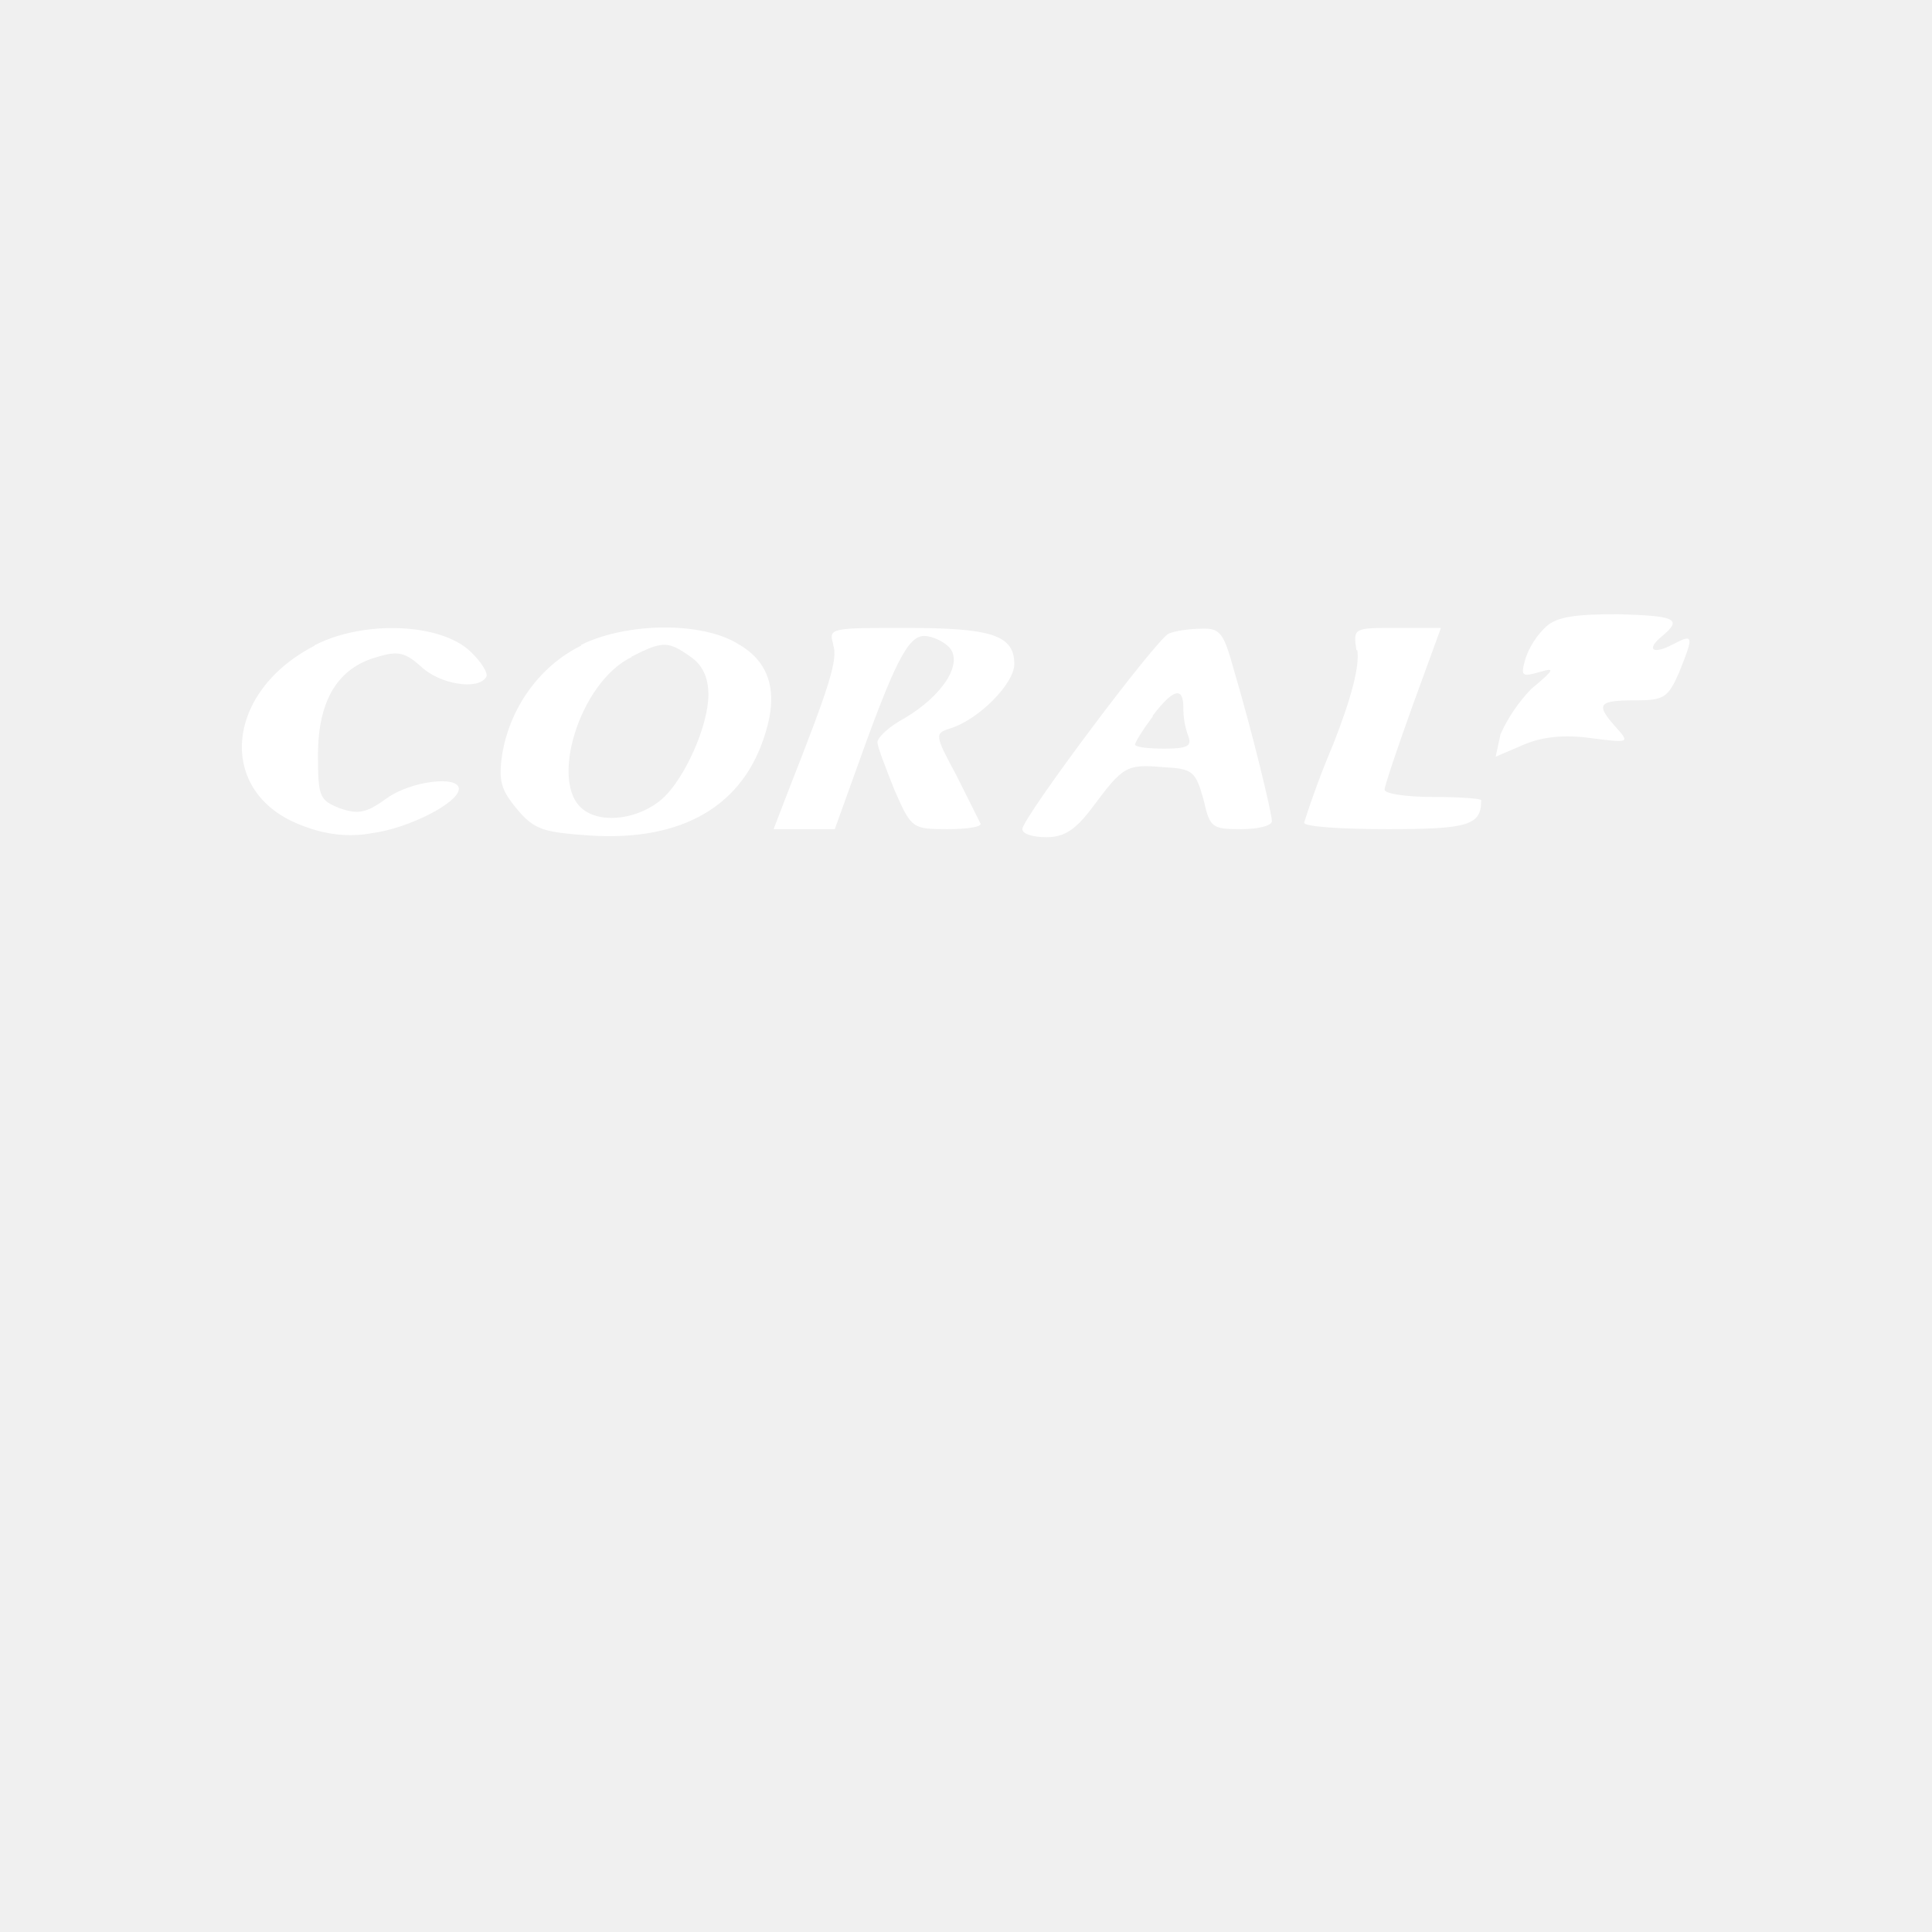
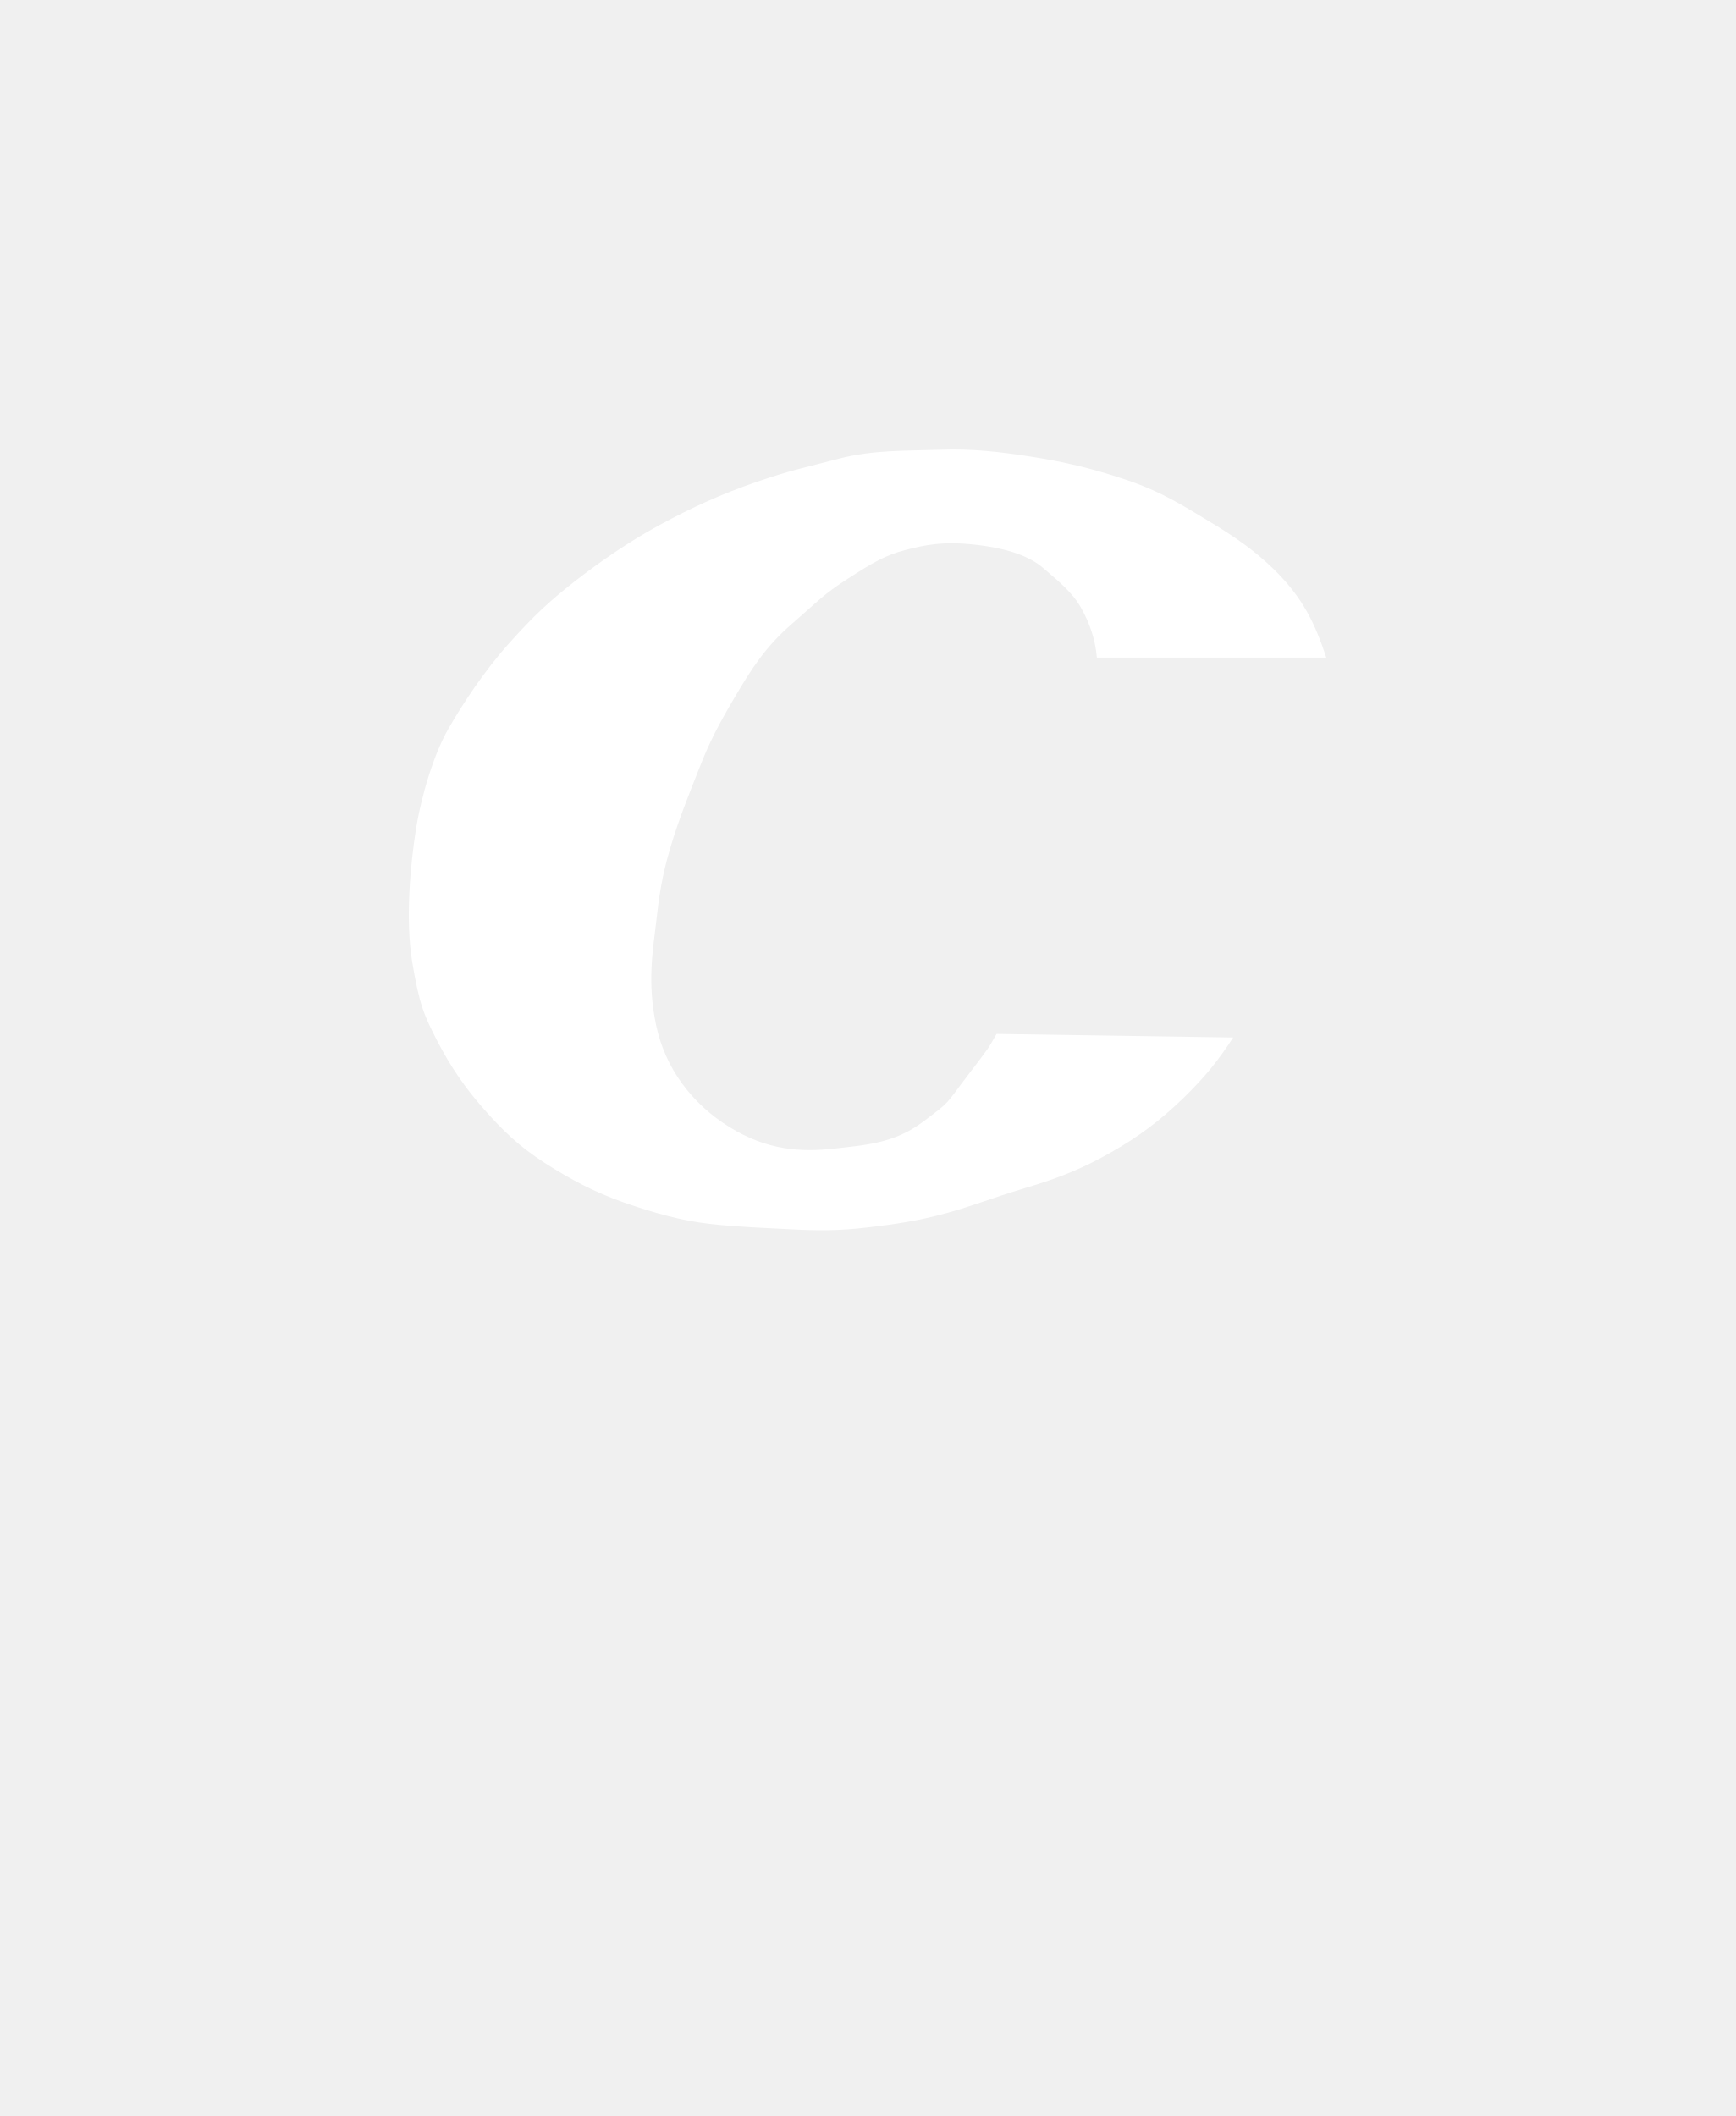
- <svg xmlns="http://www.w3.org/2000/svg" width="24" height="24">
-   <path fill="#FFFFFF" fill-rule="evenodd" d="M19.21 7.78a1 1 0 0 0-.26.4c-.06.22-.05.23.17.17.2-.06.2-.04-.1.21a2 2 0 0 0-.38.56l-.06.28.35-.15q.35-.15.84-.08c.47.06.48.06.3-.14-.25-.28-.22-.33.24-.33.36 0 .41-.03.55-.35.18-.45.18-.48-.07-.35-.26.14-.35.07-.14-.1.25-.21.17-.25-.55-.27-.53 0-.75.03-.89.15m-15.3.24c-1.13.58-1.22 1.83-.17 2.23q.45.18.88.1c.46-.06 1.08-.38 1.08-.55s-.6-.1-.9.12c-.25.18-.35.2-.58.12-.25-.1-.27-.14-.27-.66q0-1.02.74-1.22c.26-.08.35-.05.54.12.23.22.71.3.81.13.03-.04-.06-.19-.2-.32-.37-.35-1.33-.39-1.94-.07m3.32 0c-.51.25-.88.76-.98 1.34-.05.34-.02.45.19.7s.33.28.91.32c1.14.07 1.9-.37 2.17-1.28q.24-.77-.34-1.1c-.45-.28-1.38-.27-1.95.01m3.13 0c.06.18-.04.5-.54 1.77l-.2.52h.76l.27-.75c.47-1.32.64-1.65.84-1.65.1 0 .25.07.32.15.16.2-.09.59-.56.87-.19.1-.34.24-.34.3s.1.31.21.59c.21.48.22.49.66.49.25 0 .43-.03.41-.07l-.3-.6c-.27-.5-.27-.52-.08-.58.36-.11.8-.56.8-.8 0-.36-.28-.45-1.35-.45-.92 0-.96 0-.9.2m4.17-.13c-.15.06-1.82 2.29-1.82 2.43 0 .06.13.1.3.1.22 0 .36-.09.57-.37.38-.51.42-.54.88-.5.37.02.4.05.5.4.08.35.1.37.47.37.2 0 .38-.04.38-.1 0-.1-.25-1.13-.47-1.87-.13-.47-.17-.53-.41-.52-.15 0-.33.03-.4.06m2.34.2q.05.29-.3 1.18a11 11 0 0 0-.36.97c0 .05.47.08 1.04.08 1.01 0 1.16-.05 1.16-.36 0-.02-.27-.04-.6-.04s-.6-.04-.6-.09.16-.52.35-1.05l.35-.96h-.55c-.54 0-.54 0-.5.28m-9 .08c-.65.31-1.04 1.58-.6 1.9.24.18.7.11.98-.14.27-.24.57-.9.57-1.29q0-.32-.22-.47c-.28-.2-.35-.2-.74 0m6.48.74c-.12.16-.22.32-.22.35s.16.05.36.05c.29 0 .35-.03.3-.16a1 1 0 0 1-.06-.35q0-.4-.38.1" />
+ <svg xmlns="http://www.w3.org/2000/svg" style="isolation:isolate" viewBox="0 0 18.04 22" width="18.04pt" height="22pt">
+   <defs>
+     <clipPath id="_clipPath_HzI7l5S334nXKcTVkUapBnO8WZL7o1je">
+       <rect width="18.04" height="22" />
+     </clipPath>
+   </defs>
+   <g clip-path="url(#_clipPath_HzI7l5S334nXKcTVkUapBnO8WZL7o1je)">
+     <path d=" M 13.789 6.837 C 13.675 6.489 13.547 6.222 13.268 5.943 C 12.988 5.663 12.709 5.504 12.448 5.346 C 12.187 5.189 11.986 5.078 11.665 4.974 C 11.345 4.869 11.071 4.803 10.734 4.75 C 10.396 4.697 10.107 4.663 9.765 4.676 C 9.423 4.688 9.075 4.676 8.721 4.769 C 8.367 4.862 8.23 4.885 7.864 5.011 C 7.498 5.137 7.19 5.278 6.858 5.458 C 6.525 5.639 6.219 5.854 5.963 6.054 C 5.708 6.255 5.55 6.401 5.293 6.688 C 5.035 6.975 4.808 7.321 4.659 7.582 C 4.51 7.843 4.38 8.272 4.324 8.626 C 4.268 8.98 4.212 9.557 4.286 10.005 C 4.361 10.452 4.409 10.556 4.547 10.825 C 4.686 11.093 4.835 11.31 5.032 11.533 C 5.229 11.756 5.394 11.917 5.665 12.092 C 5.937 12.266 6.179 12.394 6.485 12.502 C 6.791 12.609 7.086 12.692 7.38 12.725 C 7.673 12.758 7.937 12.766 8.218 12.781 C 8.5 12.796 8.728 12.797 9.019 12.762 C 9.31 12.728 9.548 12.693 9.839 12.613 C 10.131 12.533 10.286 12.464 10.659 12.352 C 11.032 12.241 11.268 12.142 11.553 11.98 C 11.839 11.818 12.063 11.649 12.299 11.421 C 12.534 11.192 12.663 11.029 12.821 10.787 L 10.361 10.75 C 10.269 10.909 10.305 10.862 10.063 11.179 C 9.821 11.495 9.895 11.439 9.597 11.663 C 9.299 11.887 9.001 11.905 8.665 11.943 C 8.33 11.98 7.976 11.961 7.585 11.719 C 7.193 11.477 6.914 11.104 6.821 10.657 C 6.727 10.21 6.789 9.873 6.821 9.595 C 6.852 9.316 6.882 9.106 6.97 8.812 C 7.057 8.518 7.161 8.265 7.268 7.992 C 7.374 7.719 7.467 7.541 7.64 7.247 C 7.814 6.953 7.957 6.725 8.237 6.483 C 8.516 6.241 8.554 6.185 8.814 6.017 C 9.075 5.849 9.206 5.772 9.411 5.719 C 9.615 5.666 9.802 5.626 10.137 5.663 C 10.473 5.7 10.704 5.783 10.845 5.905 C 10.987 6.028 11.145 6.152 11.237 6.315 C 11.329 6.478 11.387 6.644 11.404 6.837 L 13.789 6.837 Z " fill="rgb(255,255,255)" />
+   </g>
</svg>
